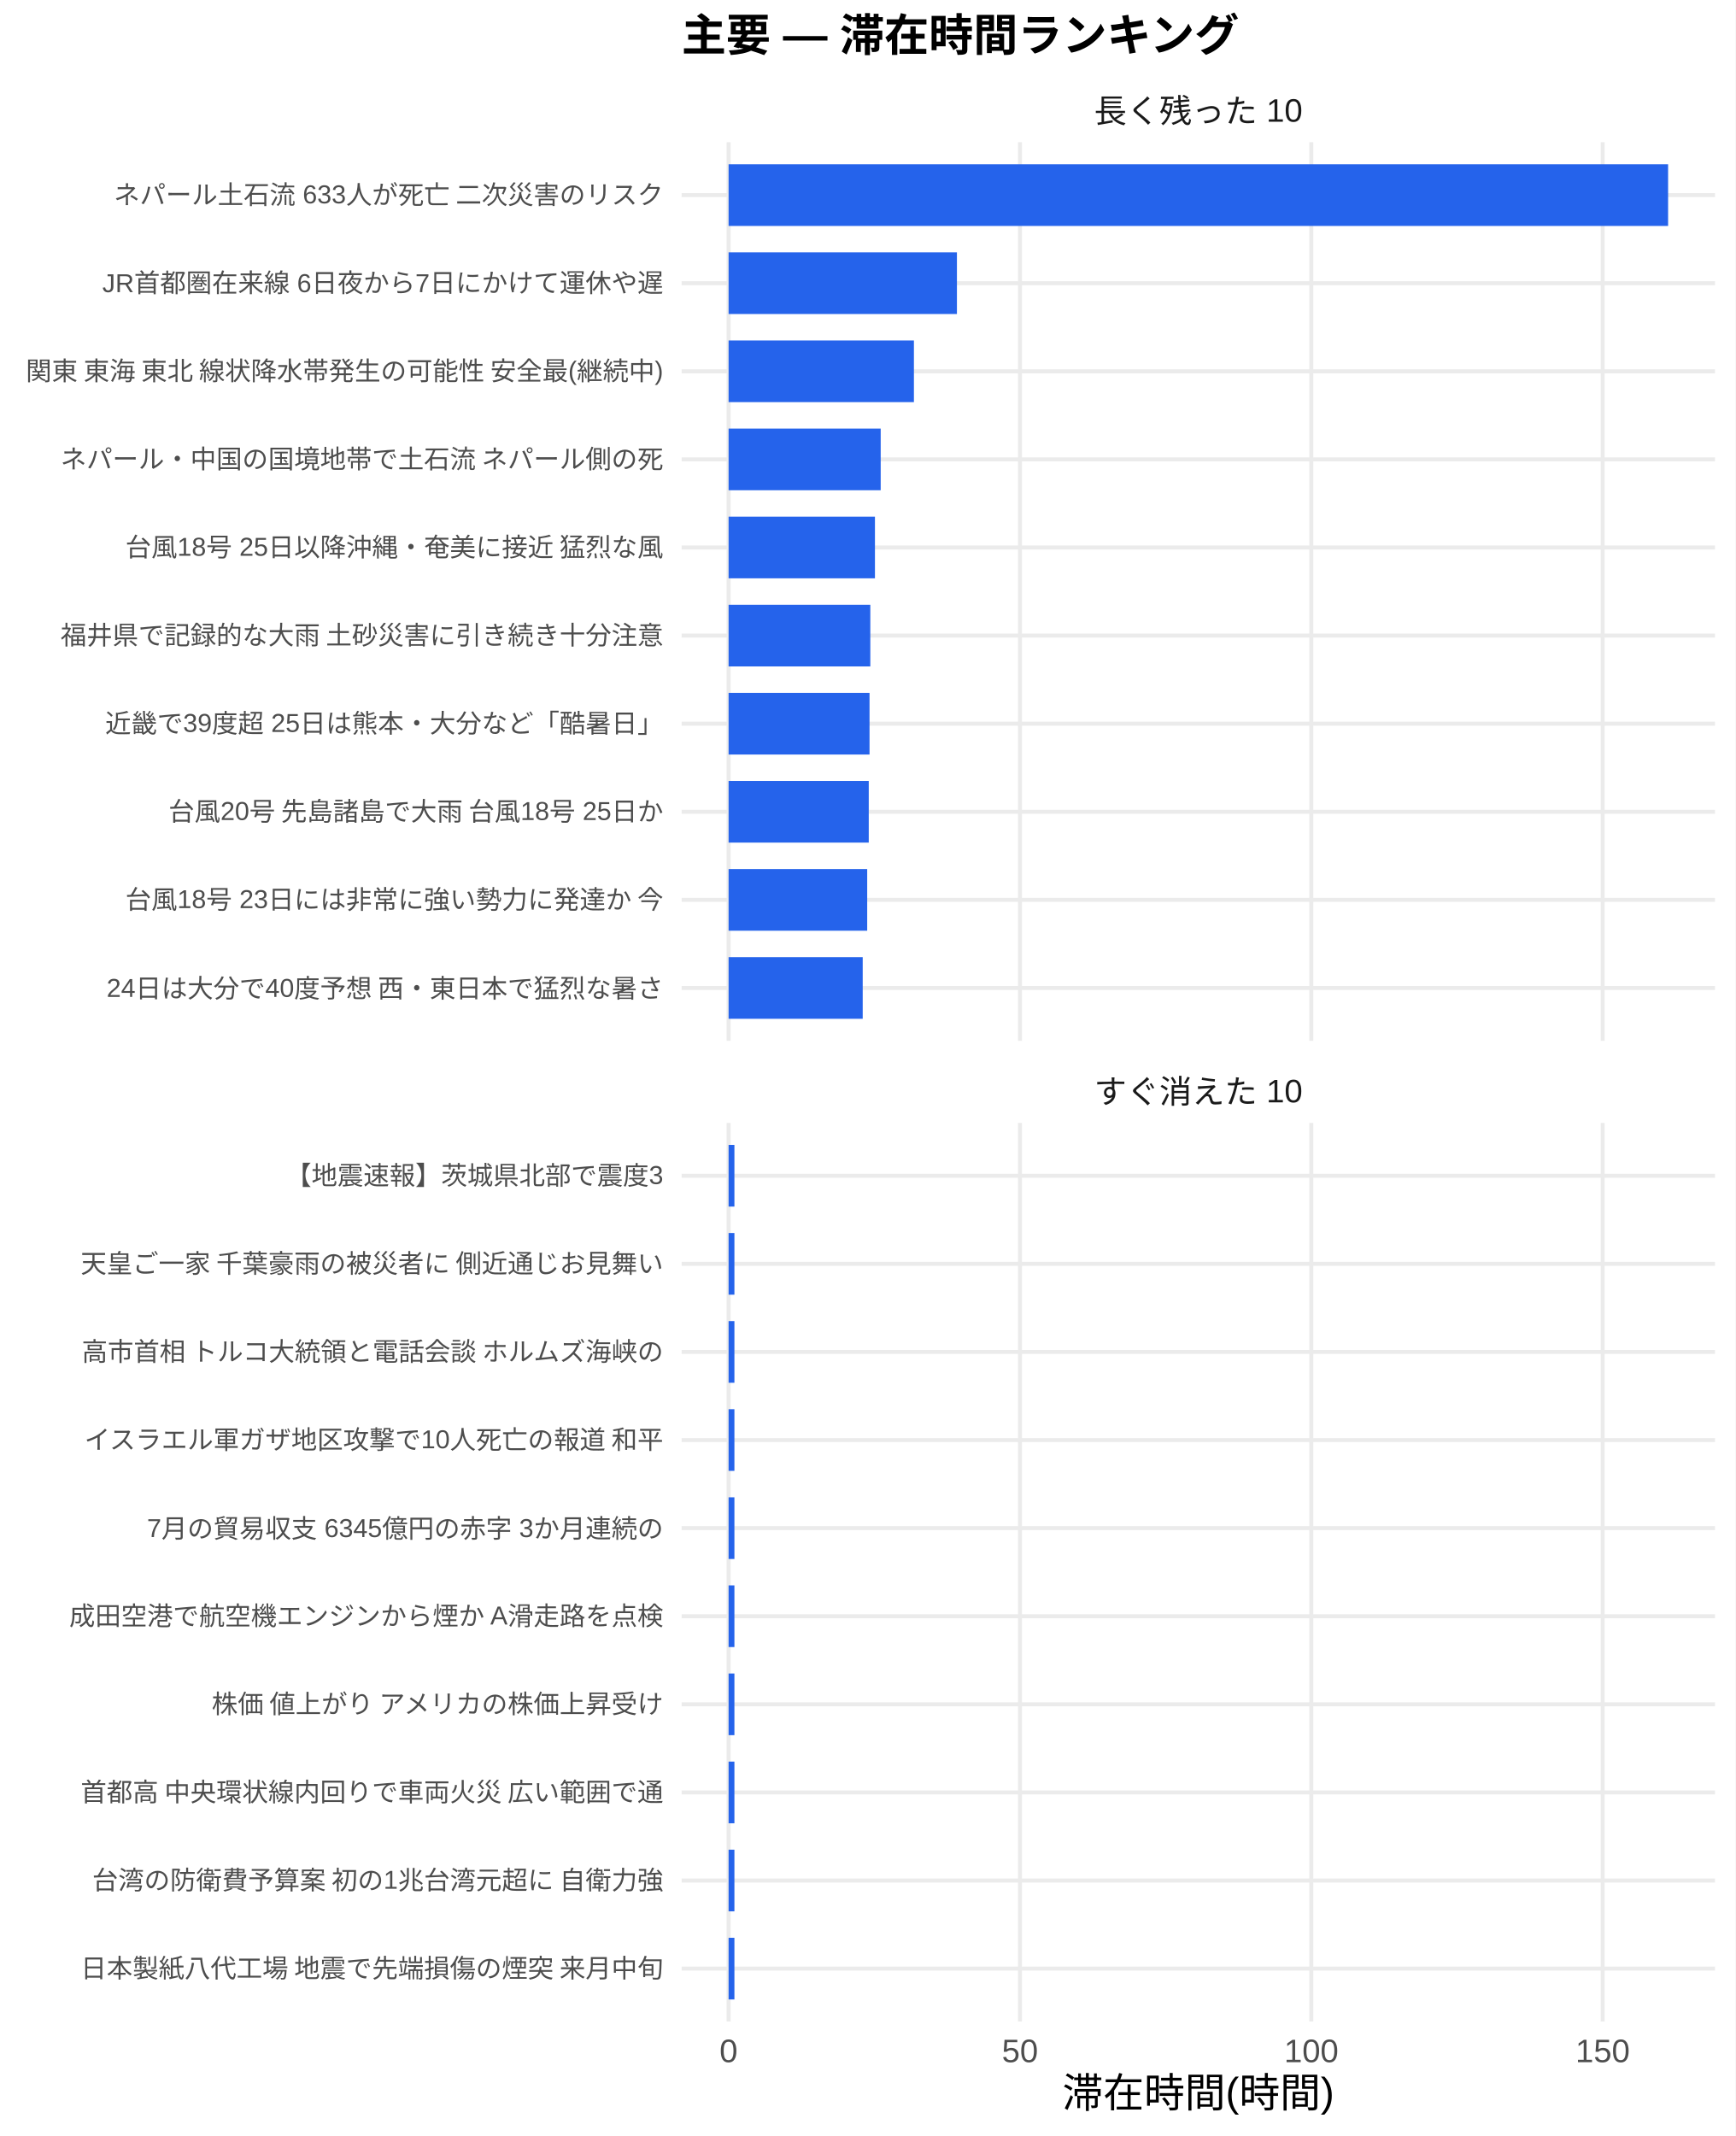
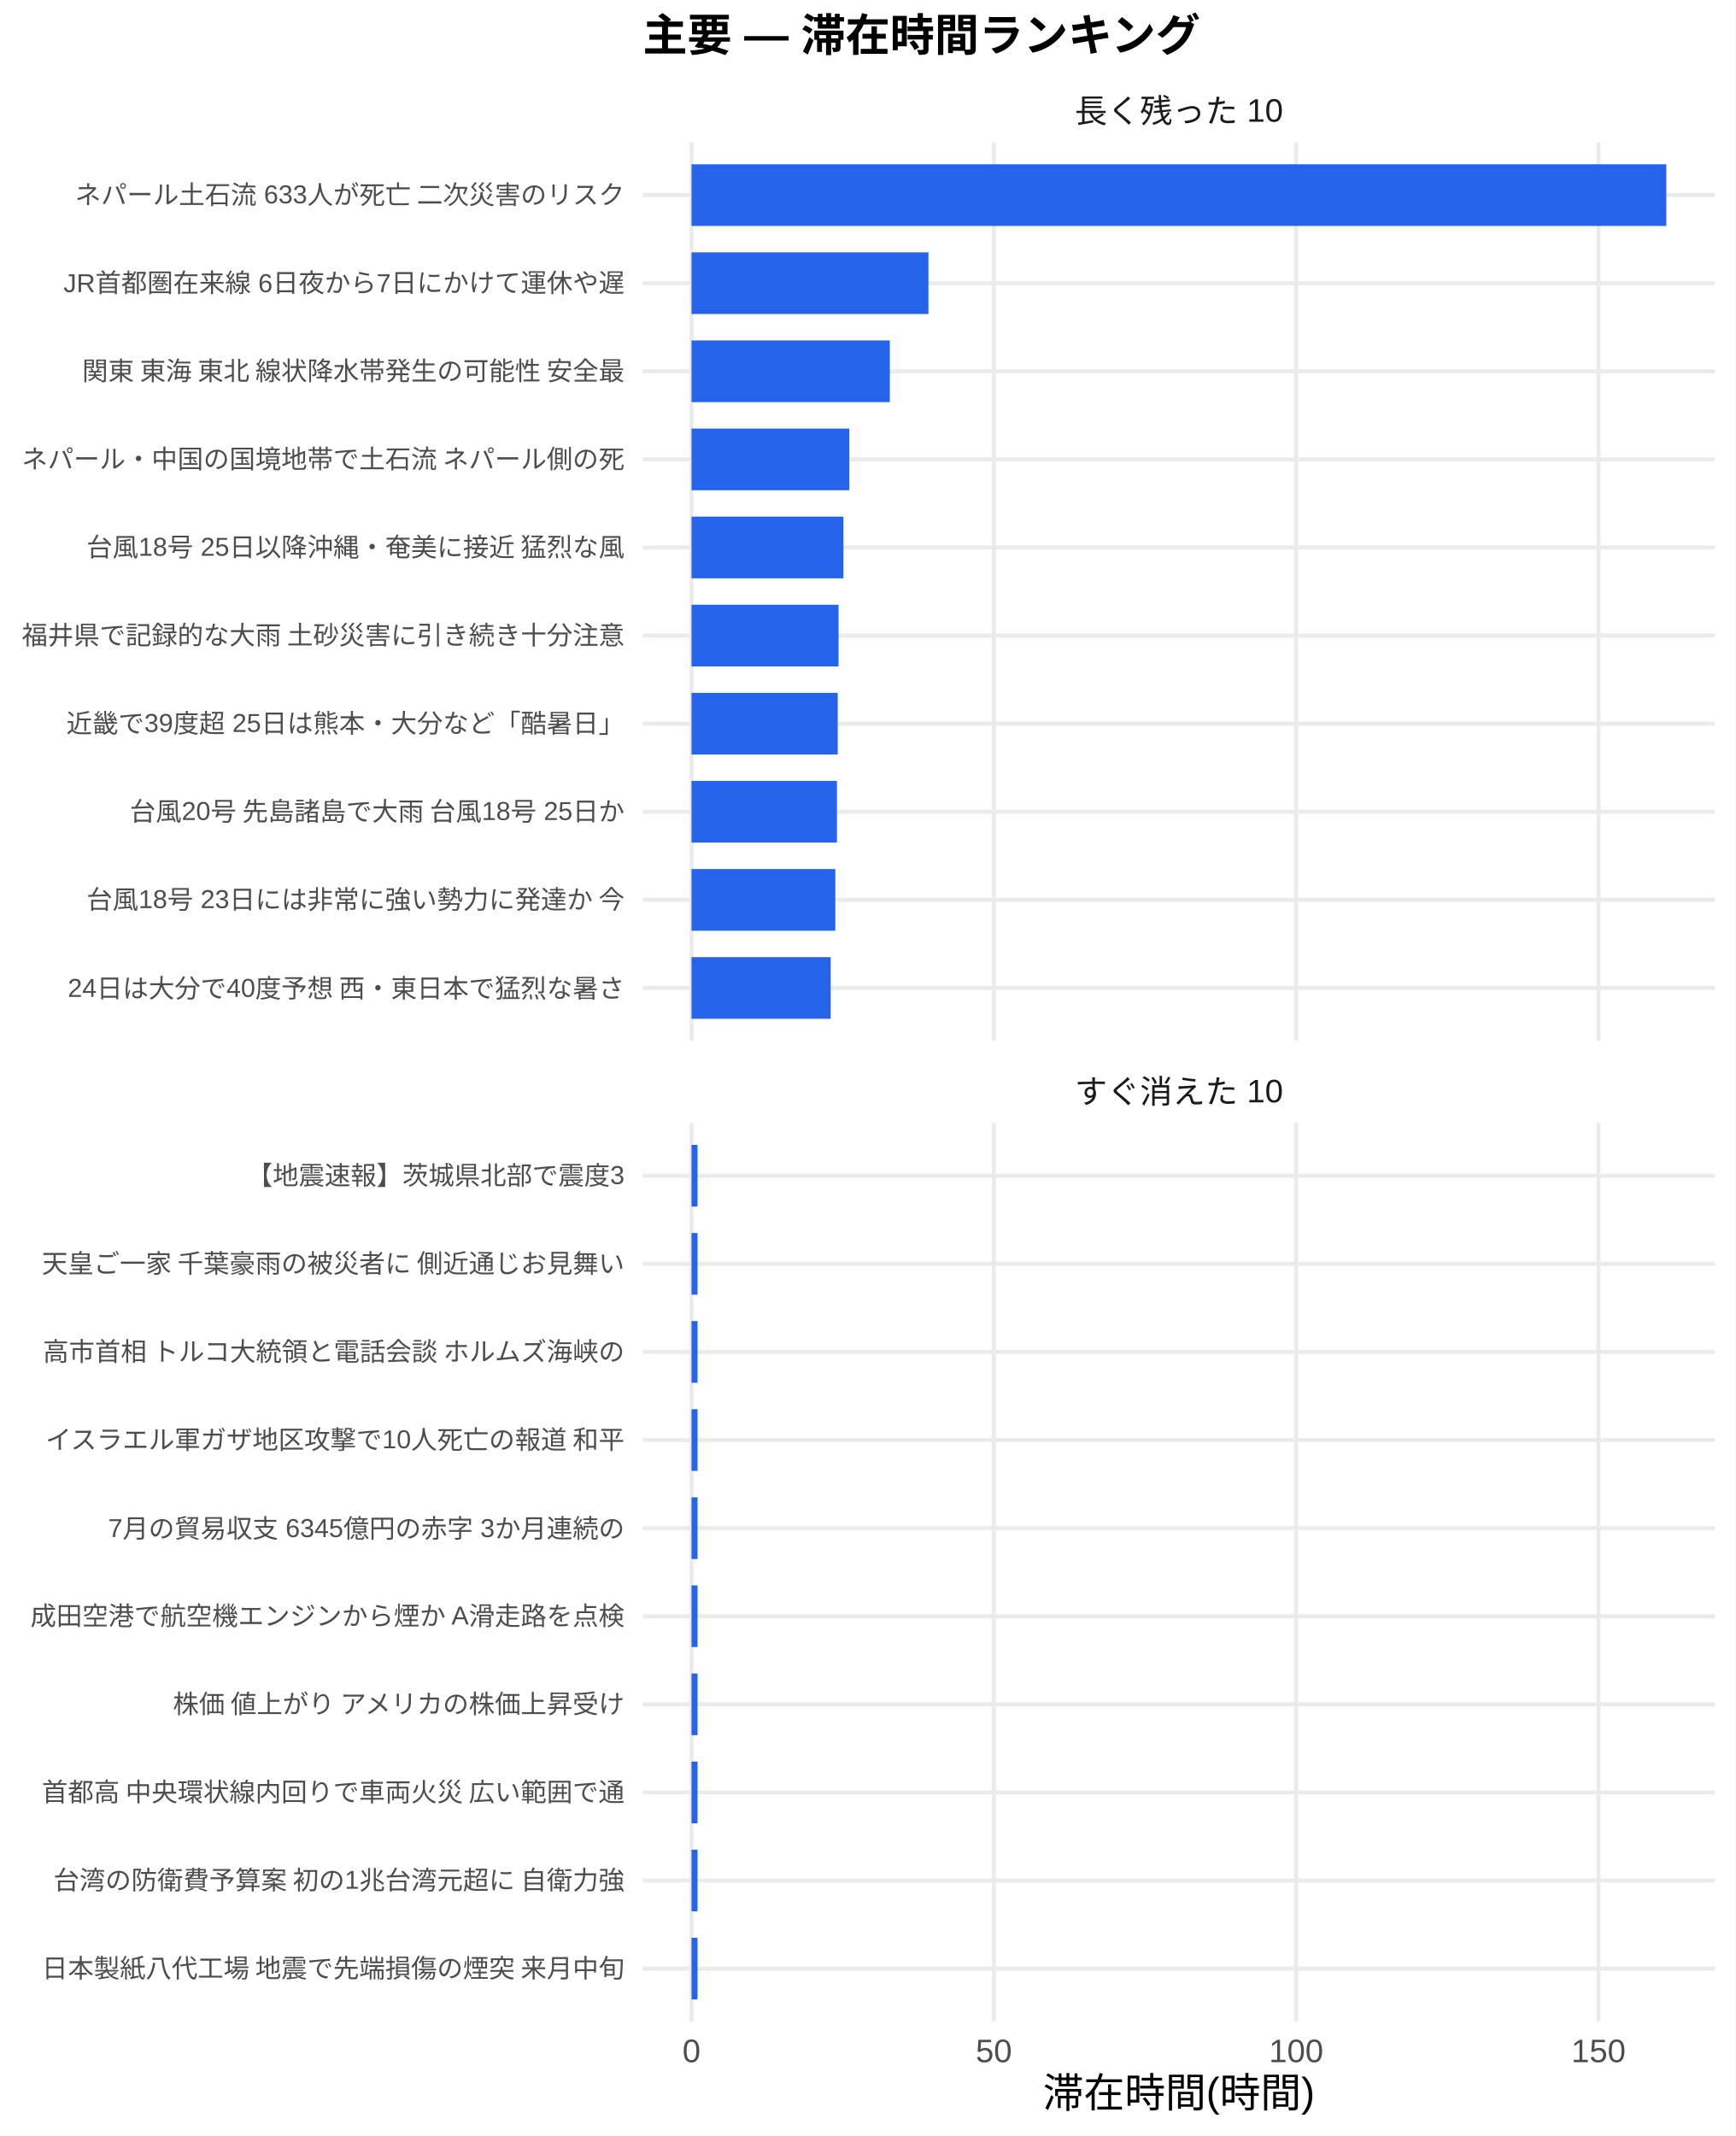
<svg xmlns="http://www.w3.org/2000/svg" width="468.00pt" height="576.00pt" viewBox="0 0 468.00 576.00">
  <g class="svglite">
    <defs>
      <style type="text/css">
    .svglite line, .svglite polyline, .svglite polygon, .svglite path, .svglite rect, .svglite circle {
      fill: none;
      stroke: #000000;
      stroke-linecap: round;
      stroke-linejoin: round;
      stroke-miterlimit: 10.00;
    }
    .svglite text {
      white-space: pre;
    }
    .svglite g.glyphgroup path {
      fill: inherit;
      stroke: none;
    }
  </style>
    </defs>
    <rect width="100%" height="100%" style="stroke: none; fill: #FFFFFF;" />
    <defs>
      <clipPath id="cpMC4wMHw0NjguMDB8MC4wMHw1NzYuMDA=">
        <rect x="0.00" y="0.00" width="468.00" height="576.00" />
      </clipPath>
    </defs>
    <g clip-path="url(#cpMC4wMHw0NjguMDB8MC4wMHw1NzYuMDA=)">
-       <rect x="0.00" y="0.00" width="468.00" height="576.00" style="stroke-width: 1.07; stroke: none; fill: #FFFFFF;" />
+       <rect x="0" y="0.00" width="468.00" height="576.00" style="stroke-width: 1.07; stroke: none; fill: #FFFFFF;" />
    </g>
    <defs>
-       <clipPath id="cpMTgzLjgyfDQ2Mi41MnwzOC4zNnwyODAuNjc=">
-         <rect x="183.82" y="38.36" width="278.70" height="242.31" />
+       <clipPath id="cpMTczLjM1fDQ2Mi41MnwzOC4zNnwyODAuNjc=">
+         <rect x="173.35" y="38.36" width="289.17" height="242.31" />
      </clipPath>
    </defs>
-     <g clip-path="url(#cpMTgzLjgyfDQ2Mi41MnwzOC4zNnwyODAuNjc=)">
-       <polyline points="183.82,266.42 462.52,266.42 " style="stroke-width: 1.07; stroke: #EBEBEB; stroke-linecap: butt;" />
-       <polyline points="183.82,242.66 462.52,242.66 " style="stroke-width: 1.07; stroke: #EBEBEB; stroke-linecap: butt;" />
-       <polyline points="183.82,218.91 462.52,218.91 " style="stroke-width: 1.07; stroke: #EBEBEB; stroke-linecap: butt;" />
-       <polyline points="183.82,195.15 462.52,195.15 " style="stroke-width: 1.07; stroke: #EBEBEB; stroke-linecap: butt;" />
-       <polyline points="183.82,171.39 462.52,171.39 " style="stroke-width: 1.07; stroke: #EBEBEB; stroke-linecap: butt;" />
-       <polyline points="183.82,147.64 462.52,147.64 " style="stroke-width: 1.07; stroke: #EBEBEB; stroke-linecap: butt;" />
-       <polyline points="183.82,123.88 462.52,123.88 " style="stroke-width: 1.07; stroke: #EBEBEB; stroke-linecap: butt;" />
-       <polyline points="183.82,100.13 462.52,100.13 " style="stroke-width: 1.07; stroke: #EBEBEB; stroke-linecap: butt;" />
-       <polyline points="183.82,76.37 462.52,76.37 " style="stroke-width: 1.07; stroke: #EBEBEB; stroke-linecap: butt;" />
-       <polyline points="183.82,52.61 462.52,52.61 " style="stroke-width: 1.07; stroke: #EBEBEB; stroke-linecap: butt;" />
-       <polyline points="196.49,280.67 196.49,38.36 " style="stroke-width: 1.07; stroke: #EBEBEB; stroke-linecap: butt;" />
-       <polyline points="275.07,280.67 275.07,38.36 " style="stroke-width: 1.07; stroke: #EBEBEB; stroke-linecap: butt;" />
-       <polyline points="353.64,280.67 353.64,38.36 " style="stroke-width: 1.07; stroke: #EBEBEB; stroke-linecap: butt;" />
-       <polyline points="432.22,280.67 432.22,38.36 " style="stroke-width: 1.07; stroke: #EBEBEB; stroke-linecap: butt;" />
-       <rect x="196.49" y="44.30" width="253.37" height="16.63" style="stroke-width: 1.07; stroke: none; stroke-linecap: butt; stroke-linejoin: miter; fill: #2563EB;" />
-       <rect x="196.49" y="68.05" width="61.58" height="16.63" style="stroke-width: 1.07; stroke: none; stroke-linecap: butt; stroke-linejoin: miter; fill: #2563EB;" />
-       <rect x="196.49" y="91.81" width="49.98" height="16.63" style="stroke-width: 1.07; stroke: none; stroke-linecap: butt; stroke-linejoin: miter; fill: #2563EB;" />
-       <rect x="196.49" y="115.57" width="41.02" height="16.63" style="stroke-width: 1.07; stroke: none; stroke-linecap: butt; stroke-linejoin: miter; fill: #2563EB;" />
-       <rect x="196.49" y="139.32" width="39.47" height="16.63" style="stroke-width: 1.07; stroke: none; stroke-linecap: butt; stroke-linejoin: miter; fill: #2563EB;" />
-       <rect x="196.49" y="163.08" width="38.22" height="16.63" style="stroke-width: 1.07; stroke: none; stroke-linecap: butt; stroke-linejoin: miter; fill: #2563EB;" />
-       <rect x="196.49" y="186.84" width="38.01" height="16.63" style="stroke-width: 1.07; stroke: none; stroke-linecap: butt; stroke-linejoin: miter; fill: #2563EB;" />
-       <rect x="196.49" y="210.59" width="37.80" height="16.63" style="stroke-width: 1.07; stroke: none; stroke-linecap: butt; stroke-linejoin: miter; fill: #2563EB;" />
-       <rect x="196.49" y="234.35" width="37.38" height="16.63" style="stroke-width: 1.07; stroke: none; stroke-linecap: butt; stroke-linejoin: miter; fill: #2563EB;" />
-       <rect x="196.49" y="258.10" width="36.17" height="16.63" style="stroke-width: 1.07; stroke: none; stroke-linecap: butt; stroke-linejoin: miter; fill: #2563EB;" />
+     <g clip-path="url(#cpMTczLjM1fDQ2Mi41MnwzOC4zNnwyODAuNjc=)">
+       <polyline points="173.35,266.42 462.52,266.42 " style="stroke-width: 1.07; stroke: #EBEBEB; stroke-linecap: butt;" />
+       <polyline points="173.35,242.66 462.52,242.66 " style="stroke-width: 1.07; stroke: #EBEBEB; stroke-linecap: butt;" />
+       <polyline points="173.35,218.91 462.52,218.91 " style="stroke-width: 1.07; stroke: #EBEBEB; stroke-linecap: butt;" />
+       <polyline points="173.35,195.15 462.52,195.15 " style="stroke-width: 1.07; stroke: #EBEBEB; stroke-linecap: butt;" />
+       <polyline points="173.35,171.39 462.52,171.39 " style="stroke-width: 1.07; stroke: #EBEBEB; stroke-linecap: butt;" />
+       <polyline points="173.35,147.64 462.52,147.64 " style="stroke-width: 1.07; stroke: #EBEBEB; stroke-linecap: butt;" />
+       <polyline points="173.35,123.88 462.52,123.88 " style="stroke-width: 1.07; stroke: #EBEBEB; stroke-linecap: butt;" />
+       <polyline points="173.35,100.13 462.52,100.13 " style="stroke-width: 1.07; stroke: #EBEBEB; stroke-linecap: butt;" />
+       <polyline points="173.35,76.37 462.52,76.37 " style="stroke-width: 1.07; stroke: #EBEBEB; stroke-linecap: butt;" />
+       <polyline points="173.35,52.61 462.52,52.61 " style="stroke-width: 1.07; stroke: #EBEBEB; stroke-linecap: butt;" />
+       <polyline points="186.49,280.67 186.49,38.36 " style="stroke-width: 1.07; stroke: #EBEBEB; stroke-linecap: butt;" />
+       <polyline points="268.02,280.67 268.02,38.36 " style="stroke-width: 1.07; stroke: #EBEBEB; stroke-linecap: butt;" />
+       <polyline points="349.56,280.67 349.56,38.36 " style="stroke-width: 1.07; stroke: #EBEBEB; stroke-linecap: butt;" />
+       <polyline points="431.09,280.67 431.09,38.36 " style="stroke-width: 1.07; stroke: #EBEBEB; stroke-linecap: butt;" />
+       <rect x="186.49" y="44.30" width="262.88" height="16.63" style="stroke-width: 1.07; stroke: none; stroke-linecap: butt; stroke-linejoin: miter; fill: #2563EB;" />
+       <rect x="186.49" y="68.05" width="63.89" height="16.63" style="stroke-width: 1.07; stroke: none; stroke-linecap: butt; stroke-linejoin: miter; fill: #2563EB;" />
+       <rect x="186.49" y="91.81" width="53.48" height="16.63" style="stroke-width: 1.07; stroke: none; stroke-linecap: butt; stroke-linejoin: miter; fill: #2563EB;" />
+       <rect x="186.49" y="115.57" width="42.56" height="16.63" style="stroke-width: 1.07; stroke: none; stroke-linecap: butt; stroke-linejoin: miter; fill: #2563EB;" />
+       <rect x="186.49" y="139.32" width="40.96" height="16.63" style="stroke-width: 1.07; stroke: none; stroke-linecap: butt; stroke-linejoin: miter; fill: #2563EB;" />
+       <rect x="186.49" y="163.08" width="39.65" height="16.63" style="stroke-width: 1.07; stroke: none; stroke-linecap: butt; stroke-linejoin: miter; fill: #2563EB;" />
+       <rect x="186.49" y="186.84" width="39.43" height="16.63" style="stroke-width: 1.07; stroke: none; stroke-linecap: butt; stroke-linejoin: miter; fill: #2563EB;" />
+       <rect x="186.49" y="210.59" width="39.22" height="16.63" style="stroke-width: 1.07; stroke: none; stroke-linecap: butt; stroke-linejoin: miter; fill: #2563EB;" />
+       <rect x="186.49" y="234.35" width="38.78" height="16.63" style="stroke-width: 1.07; stroke: none; stroke-linecap: butt; stroke-linejoin: miter; fill: #2563EB;" />
+       <rect x="186.49" y="258.10" width="37.53" height="16.63" style="stroke-width: 1.07; stroke: none; stroke-linecap: butt; stroke-linejoin: miter; fill: #2563EB;" />
    </g>
    <g clip-path="url(#cpMC4wMHw0NjguMDB8MC4wMHw1NzYuMDA=)">
</g>
    <defs>
-       <clipPath id="cpMTgzLjgyfDQ2Mi41MnwzMDIuODB8NTQ1LjEy">
-         <rect x="183.82" y="302.80" width="278.70" height="242.31" />
+       <clipPath id="cpMTczLjM1fDQ2Mi41MnwzMDIuODB8NTQ1LjEy">
+         <rect x="173.35" y="302.80" width="289.17" height="242.31" />
      </clipPath>
    </defs>
-     <g clip-path="url(#cpMTgzLjgyfDQ2Mi41MnwzMDIuODB8NTQ1LjEy)">
-       <polyline points="183.82,530.86 462.52,530.86 " style="stroke-width: 1.07; stroke: #EBEBEB; stroke-linecap: butt;" />
-       <polyline points="183.82,507.11 462.52,507.11 " style="stroke-width: 1.07; stroke: #EBEBEB; stroke-linecap: butt;" />
-       <polyline points="183.82,483.35 462.52,483.35 " style="stroke-width: 1.07; stroke: #EBEBEB; stroke-linecap: butt;" />
-       <polyline points="183.82,459.59 462.52,459.59 " style="stroke-width: 1.07; stroke: #EBEBEB; stroke-linecap: butt;" />
-       <polyline points="183.82,435.84 462.52,435.84 " style="stroke-width: 1.07; stroke: #EBEBEB; stroke-linecap: butt;" />
-       <polyline points="183.82,412.08 462.52,412.08 " style="stroke-width: 1.07; stroke: #EBEBEB; stroke-linecap: butt;" />
-       <polyline points="183.82,388.33 462.52,388.33 " style="stroke-width: 1.07; stroke: #EBEBEB; stroke-linecap: butt;" />
-       <polyline points="183.82,364.57 462.52,364.57 " style="stroke-width: 1.07; stroke: #EBEBEB; stroke-linecap: butt;" />
-       <polyline points="183.82,340.81 462.52,340.81 " style="stroke-width: 1.07; stroke: #EBEBEB; stroke-linecap: butt;" />
-       <polyline points="183.82,317.06 462.52,317.06 " style="stroke-width: 1.07; stroke: #EBEBEB; stroke-linecap: butt;" />
-       <polyline points="196.49,545.12 196.49,302.80 " style="stroke-width: 1.07; stroke: #EBEBEB; stroke-linecap: butt;" />
-       <polyline points="275.07,545.12 275.07,302.80 " style="stroke-width: 1.07; stroke: #EBEBEB; stroke-linecap: butt;" />
-       <polyline points="353.64,545.12 353.64,302.80 " style="stroke-width: 1.07; stroke: #EBEBEB; stroke-linecap: butt;" />
-       <polyline points="432.22,545.12 432.22,302.80 " style="stroke-width: 1.07; stroke: #EBEBEB; stroke-linecap: butt;" />
-       <rect x="196.49" y="308.74" width="1.57" height="16.63" style="stroke-width: 1.07; stroke: none; stroke-linecap: butt; stroke-linejoin: miter; fill: #2563EB;" />
-       <rect x="196.49" y="332.50" width="1.57" height="16.63" style="stroke-width: 1.07; stroke: none; stroke-linecap: butt; stroke-linejoin: miter; fill: #2563EB;" />
-       <rect x="196.49" y="356.25" width="1.57" height="16.63" style="stroke-width: 1.07; stroke: none; stroke-linecap: butt; stroke-linejoin: miter; fill: #2563EB;" />
-       <rect x="196.49" y="380.01" width="1.57" height="16.63" style="stroke-width: 1.07; stroke: none; stroke-linecap: butt; stroke-linejoin: miter; fill: #2563EB;" />
-       <rect x="196.49" y="403.77" width="1.57" height="16.63" style="stroke-width: 1.07; stroke: none; stroke-linecap: butt; stroke-linejoin: miter; fill: #2563EB;" />
-       <rect x="196.49" y="427.52" width="1.57" height="16.63" style="stroke-width: 1.07; stroke: none; stroke-linecap: butt; stroke-linejoin: miter; fill: #2563EB;" />
-       <rect x="196.49" y="451.28" width="1.57" height="16.63" style="stroke-width: 1.07; stroke: none; stroke-linecap: butt; stroke-linejoin: miter; fill: #2563EB;" />
-       <rect x="196.49" y="475.04" width="1.57" height="16.63" style="stroke-width: 1.07; stroke: none; stroke-linecap: butt; stroke-linejoin: miter; fill: #2563EB;" />
-       <rect x="196.49" y="498.79" width="1.57" height="16.63" style="stroke-width: 1.07; stroke: none; stroke-linecap: butt; stroke-linejoin: miter; fill: #2563EB;" />
-       <rect x="196.49" y="522.55" width="1.57" height="16.63" style="stroke-width: 1.07; stroke: none; stroke-linecap: butt; stroke-linejoin: miter; fill: #2563EB;" />
+     <g clip-path="url(#cpMTczLjM1fDQ2Mi41MnwzMDIuODB8NTQ1LjEy)">
+       <polyline points="173.35,530.86 462.52,530.86 " style="stroke-width: 1.07; stroke: #EBEBEB; stroke-linecap: butt;" />
+       <polyline points="173.35,507.11 462.52,507.11 " style="stroke-width: 1.07; stroke: #EBEBEB; stroke-linecap: butt;" />
+       <polyline points="173.35,483.35 462.52,483.35 " style="stroke-width: 1.07; stroke: #EBEBEB; stroke-linecap: butt;" />
+       <polyline points="173.35,459.59 462.52,459.59 " style="stroke-width: 1.07; stroke: #EBEBEB; stroke-linecap: butt;" />
+       <polyline points="173.35,435.84 462.52,435.84 " style="stroke-width: 1.07; stroke: #EBEBEB; stroke-linecap: butt;" />
+       <polyline points="173.35,412.08 462.52,412.08 " style="stroke-width: 1.07; stroke: #EBEBEB; stroke-linecap: butt;" />
+       <polyline points="173.35,388.33 462.52,388.33 " style="stroke-width: 1.07; stroke: #EBEBEB; stroke-linecap: butt;" />
+       <polyline points="173.35,364.57 462.52,364.57 " style="stroke-width: 1.07; stroke: #EBEBEB; stroke-linecap: butt;" />
+       <polyline points="173.35,340.81 462.52,340.81 " style="stroke-width: 1.07; stroke: #EBEBEB; stroke-linecap: butt;" />
+       <polyline points="173.35,317.06 462.52,317.06 " style="stroke-width: 1.07; stroke: #EBEBEB; stroke-linecap: butt;" />
+       <polyline points="186.49,545.12 186.49,302.80 " style="stroke-width: 1.07; stroke: #EBEBEB; stroke-linecap: butt;" />
+       <polyline points="268.02,545.12 268.02,302.80 " style="stroke-width: 1.07; stroke: #EBEBEB; stroke-linecap: butt;" />
+       <polyline points="349.56,545.12 349.56,302.80 " style="stroke-width: 1.07; stroke: #EBEBEB; stroke-linecap: butt;" />
+       <polyline points="431.09,545.12 431.09,302.80 " style="stroke-width: 1.07; stroke: #EBEBEB; stroke-linecap: butt;" />
+       <rect x="186.49" y="308.74" width="1.63" height="16.63" style="stroke-width: 1.07; stroke: none; stroke-linecap: butt; stroke-linejoin: miter; fill: #2563EB;" />
+       <rect x="186.49" y="332.50" width="1.63" height="16.63" style="stroke-width: 1.07; stroke: none; stroke-linecap: butt; stroke-linejoin: miter; fill: #2563EB;" />
+       <rect x="186.49" y="356.25" width="1.63" height="16.63" style="stroke-width: 1.07; stroke: none; stroke-linecap: butt; stroke-linejoin: miter; fill: #2563EB;" />
+       <rect x="186.49" y="380.01" width="1.63" height="16.63" style="stroke-width: 1.07; stroke: none; stroke-linecap: butt; stroke-linejoin: miter; fill: #2563EB;" />
+       <rect x="186.49" y="403.77" width="1.63" height="16.63" style="stroke-width: 1.07; stroke: none; stroke-linecap: butt; stroke-linejoin: miter; fill: #2563EB;" />
+       <rect x="186.49" y="427.52" width="1.63" height="16.63" style="stroke-width: 1.07; stroke: none; stroke-linecap: butt; stroke-linejoin: miter; fill: #2563EB;" />
+       <rect x="186.49" y="451.28" width="1.63" height="16.63" style="stroke-width: 1.07; stroke: none; stroke-linecap: butt; stroke-linejoin: miter; fill: #2563EB;" />
+       <rect x="186.49" y="475.04" width="1.63" height="16.63" style="stroke-width: 1.07; stroke: none; stroke-linecap: butt; stroke-linejoin: miter; fill: #2563EB;" />
+       <rect x="186.49" y="498.79" width="1.63" height="16.63" style="stroke-width: 1.07; stroke: none; stroke-linecap: butt; stroke-linejoin: miter; fill: #2563EB;" />
+       <rect x="186.49" y="522.55" width="1.63" height="16.63" style="stroke-width: 1.07; stroke: none; stroke-linecap: butt; stroke-linejoin: miter; fill: #2563EB;" />
    </g>
    <g clip-path="url(#cpMC4wMHw0NjguMDB8MC4wMHw1NzYuMDA=)">
</g>
    <defs>
-       <clipPath id="cpMTgzLjgyfDQ2Mi41MnwyODYuMTV8MzAyLjgw">
-         <rect x="183.82" y="286.15" width="278.70" height="16.65" />
+       <clipPath id="cpMTczLjM1fDQ2Mi41MnwyODYuMTV8MzAyLjgw">
+         <rect x="173.35" y="286.15" width="289.17" height="16.65" />
      </clipPath>
    </defs>
-     <g clip-path="url(#cpMTgzLjgyfDQ2Mi41MnwyODYuMTV8MzAyLjgw)">
-       <text x="323.17" y="297.50" text-anchor="middle" style="font-size: 8.80px;fill: #1A1A1A; font-family: &quot;Liberation Sans&quot;;" textLength="56.20px" lengthAdjust="spacingAndGlyphs">すぐ消えた 10</text>
+     <g clip-path="url(#cpMTczLjM1fDQ2Mi41MnwyODYuMTV8MzAyLjgw)">
+       <text x="317.93" y="297.50" text-anchor="middle" style="font-size: 8.80px;fill: #1A1A1A; font-family: &quot;Liberation Sans&quot;;" textLength="56.20px" lengthAdjust="spacingAndGlyphs">すぐ消えた 10</text>
    </g>
    <g clip-path="url(#cpMC4wMHw0NjguMDB8MC4wMHw1NzYuMDA=)">
</g>
    <defs>
-       <clipPath id="cpMTgzLjgyfDQ2Mi41MnwyMS43MXwzOC4zNg==">
-         <rect x="183.82" y="21.71" width="278.70" height="16.65" />
+       <clipPath id="cpMTczLjM1fDQ2Mi41MnwyMS43MXwzOC4zNg==">
+         <rect x="173.35" y="21.71" width="289.17" height="16.65" />
      </clipPath>
    </defs>
-     <g clip-path="url(#cpMTgzLjgyfDQ2Mi41MnwyMS43MXwzOC4zNg==)">
-       <text x="323.17" y="33.06" text-anchor="middle" style="font-size: 8.80px;fill: #1A1A1A; font-family: &quot;Liberation Sans&quot;;" textLength="56.20px" lengthAdjust="spacingAndGlyphs">長く残った 10</text>
+     <g clip-path="url(#cpMTczLjM1fDQ2Mi41MnwyMS43MXwzOC4zNg==)">
+       <text x="317.93" y="33.06" text-anchor="middle" style="font-size: 8.80px;fill: #1A1A1A; font-family: &quot;Liberation Sans&quot;;" textLength="56.20px" lengthAdjust="spacingAndGlyphs">長く残った 10</text>
    </g>
    <g clip-path="url(#cpMC4wMHw0NjguMDB8MC4wMHw1NzYuMDA=)">
-       <text x="196.49" y="556.10" text-anchor="middle" style="font-size: 8.80px;fill: #4D4D4D; font-family: &quot;Liberation Sans&quot;;" textLength="4.89px" lengthAdjust="spacingAndGlyphs">0</text>
-       <text x="275.07" y="556.10" text-anchor="middle" style="font-size: 8.80px;fill: #4D4D4D; font-family: &quot;Liberation Sans&quot;;" textLength="9.78px" lengthAdjust="spacingAndGlyphs">50</text>
-       <text x="353.64" y="556.10" text-anchor="middle" style="font-size: 8.80px;fill: #4D4D4D; font-family: &quot;Liberation Sans&quot;;" textLength="14.67px" lengthAdjust="spacingAndGlyphs">100</text>
-       <text x="432.22" y="556.10" text-anchor="middle" style="font-size: 8.80px;fill: #4D4D4D; font-family: &quot;Liberation Sans&quot;;" textLength="14.67px" lengthAdjust="spacingAndGlyphs">150</text>
-       <text x="178.89" y="268.83" text-anchor="end" style="font-size: 7.00px;fill: #4D4D4D; font-family: &quot;Liberation Sans&quot;;" textLength="150.50px" lengthAdjust="spacingAndGlyphs">24日は大分で40度予想 西・東日本で猛烈な暑さ</text>
-       <text x="178.89" y="245.07" text-anchor="end" style="font-size: 7.00px;fill: #4D4D4D; font-family: &quot;Liberation Sans&quot;;" textLength="145.44px" lengthAdjust="spacingAndGlyphs">台風18号 23日には非常に強い勢力に発達か 今</text>
-       <text x="178.89" y="221.31" text-anchor="end" style="font-size: 7.00px;fill: #4D4D4D; font-family: &quot;Liberation Sans&quot;;" textLength="134.16px" lengthAdjust="spacingAndGlyphs">台風20号 先島諸島で大雨 台風18号 25日か</text>
-       <text x="178.89" y="197.56" text-anchor="end" style="font-size: 7.00px;fill: #4D4D4D; font-family: &quot;Liberation Sans&quot;;" textLength="150.50px" lengthAdjust="spacingAndGlyphs">近畿で39度超 25日は熊本・大分など「酷暑日」</text>
-       <text x="178.89" y="173.80" text-anchor="end" style="font-size: 7.00px;fill: #4D4D4D; font-family: &quot;Liberation Sans&quot;;" textLength="162.94px" lengthAdjust="spacingAndGlyphs">福井県で記録的な大雨 土砂災害に引き続き十分注意</text>
-       <text x="178.89" y="150.05" text-anchor="end" style="font-size: 7.00px;fill: #4D4D4D; font-family: &quot;Liberation Sans&quot;;" textLength="145.44px" lengthAdjust="spacingAndGlyphs">台風18号 25日以降沖縄・奄美に接近 猛烈な風</text>
-       <text x="178.89" y="126.29" text-anchor="end" style="font-size: 7.00px;fill: #4D4D4D; font-family: &quot;Liberation Sans&quot;;" textLength="162.94px" lengthAdjust="spacingAndGlyphs">ネパール・中国の国境地帯で土石流 ネパール側の死</text>
-       <text x="178.89" y="102.53" text-anchor="end" style="font-size: 7.00px;fill: #4D4D4D; font-family: &quot;Liberation Sans&quot;;" textLength="173.41px" lengthAdjust="spacingAndGlyphs">関東 東海 東北 線状降水帯発生の可能性 安全最(継続中)</text>
-       <text x="178.89" y="78.78" text-anchor="end" style="font-size: 7.00px;fill: #4D4D4D; font-family: &quot;Liberation Sans&quot;;" textLength="151.28px" lengthAdjust="spacingAndGlyphs">JR首都圏在来線 6日夜から7日にかけて運休や遅</text>
-       <text x="178.89" y="55.02" text-anchor="end" style="font-size: 7.00px;fill: #4D4D4D; font-family: &quot;Liberation Sans&quot;;" textLength="148.55px" lengthAdjust="spacingAndGlyphs">ネパール土石流 633人が死亡 二次災害のリスク</text>
-       <text x="178.89" y="533.27" text-anchor="end" style="font-size: 7.00px;fill: #4D4D4D; font-family: &quot;Liberation Sans&quot;;" textLength="157.88px" lengthAdjust="spacingAndGlyphs">日本製紙八代工場 地震で先端損傷の煙突 来月中旬</text>
-       <text x="178.89" y="509.51" text-anchor="end" style="font-size: 7.00px;fill: #4D4D4D; font-family: &quot;Liberation Sans&quot;;" textLength="154.77px" lengthAdjust="spacingAndGlyphs">台湾の防衛費予算案 初の1兆台湾元超に 自衛力強</text>
-       <text x="178.89" y="485.76" text-anchor="end" style="font-size: 7.00px;fill: #4D4D4D; font-family: &quot;Liberation Sans&quot;;" textLength="157.88px" lengthAdjust="spacingAndGlyphs">首都高 中央環状線内回りで車両火災 広い範囲で通</text>
-       <text x="178.89" y="462.00" text-anchor="end" style="font-size: 7.00px;fill: #4D4D4D; font-family: &quot;Liberation Sans&quot;;" textLength="122.88px" lengthAdjust="spacingAndGlyphs">株価 値上がり アメリカの株価上昇受け</text>
-       <text x="178.89" y="438.25" text-anchor="end" style="font-size: 7.00px;fill: #4D4D4D; font-family: &quot;Liberation Sans&quot;;" textLength="160.22px" lengthAdjust="spacingAndGlyphs">成田空港で航空機エンジンから煙か A滑走路を点検</text>
-       <text x="178.89" y="414.49" text-anchor="end" style="font-size: 7.00px;fill: #4D4D4D; font-family: &quot;Liberation Sans&quot;;" textLength="139.22px" lengthAdjust="spacingAndGlyphs">7月の貿易収支 6345億円の赤字 3か月連続の</text>
-       <text x="178.89" y="390.73" text-anchor="end" style="font-size: 7.00px;fill: #4D4D4D; font-family: &quot;Liberation Sans&quot;;" textLength="156.72px" lengthAdjust="spacingAndGlyphs">イスラエル軍ガザ地区攻撃で10人死亡の報道 和平</text>
-       <text x="178.89" y="366.98" text-anchor="end" style="font-size: 7.00px;fill: #4D4D4D; font-family: &quot;Liberation Sans&quot;;" textLength="157.88px" lengthAdjust="spacingAndGlyphs">高市首相 トルコ大統領と電話会談 ホルムズ海峡の</text>
-       <text x="178.89" y="343.22" text-anchor="end" style="font-size: 7.00px;fill: #4D4D4D; font-family: &quot;Liberation Sans&quot;;" textLength="157.88px" lengthAdjust="spacingAndGlyphs">天皇ご一家 千葉豪雨の被災者に 側近通じお見舞い</text>
-       <text x="178.89" y="319.47" text-anchor="end" style="font-size: 7.00px;fill: #4D4D4D; font-family: &quot;Liberation Sans&quot;;" textLength="101.89px" lengthAdjust="spacingAndGlyphs">【地震速報】茨城県北部で震度3</text>
-       <text x="323.17" y="568.24" text-anchor="middle" style="font-size: 11.00px; font-family: &quot;Liberation Sans&quot;;" textLength="73.31px" lengthAdjust="spacingAndGlyphs">滞在時間(時間)</text>
-       <text x="183.82" y="13.74" style="font-size: 12.00px; font-weight: bold; font-family: &quot;Liberation Sans&quot;;" textLength="150.66px" lengthAdjust="spacingAndGlyphs">主要 — 滞在時間ランキング</text>
+       <text x="186.49" y="556.10" text-anchor="middle" style="font-size: 8.80px;fill: #4D4D4D; font-family: &quot;Liberation Sans&quot;;" textLength="4.89px" lengthAdjust="spacingAndGlyphs">0</text>
+       <text x="268.02" y="556.10" text-anchor="middle" style="font-size: 8.80px;fill: #4D4D4D; font-family: &quot;Liberation Sans&quot;;" textLength="9.78px" lengthAdjust="spacingAndGlyphs">50</text>
+       <text x="349.56" y="556.10" text-anchor="middle" style="font-size: 8.80px;fill: #4D4D4D; font-family: &quot;Liberation Sans&quot;;" textLength="14.67px" lengthAdjust="spacingAndGlyphs">100</text>
+       <text x="431.09" y="556.10" text-anchor="middle" style="font-size: 8.80px;fill: #4D4D4D; font-family: &quot;Liberation Sans&quot;;" textLength="14.67px" lengthAdjust="spacingAndGlyphs">150</text>
+       <text x="168.42" y="268.83" text-anchor="end" style="font-size: 7.00px;fill: #4D4D4D; font-family: &quot;Liberation Sans&quot;;" textLength="150.50px" lengthAdjust="spacingAndGlyphs">24日は大分で40度予想 西・東日本で猛烈な暑さ</text>
+       <text x="168.42" y="245.07" text-anchor="end" style="font-size: 7.00px;fill: #4D4D4D; font-family: &quot;Liberation Sans&quot;;" textLength="145.44px" lengthAdjust="spacingAndGlyphs">台風18号 23日には非常に強い勢力に発達か 今</text>
+       <text x="168.42" y="221.31" text-anchor="end" style="font-size: 7.00px;fill: #4D4D4D; font-family: &quot;Liberation Sans&quot;;" textLength="134.16px" lengthAdjust="spacingAndGlyphs">台風20号 先島諸島で大雨 台風18号 25日か</text>
+       <text x="168.42" y="197.56" text-anchor="end" style="font-size: 7.00px;fill: #4D4D4D; font-family: &quot;Liberation Sans&quot;;" textLength="150.50px" lengthAdjust="spacingAndGlyphs">近畿で39度超 25日は熊本・大分など「酷暑日」</text>
+       <text x="168.42" y="173.80" text-anchor="end" style="font-size: 7.00px;fill: #4D4D4D; font-family: &quot;Liberation Sans&quot;;" textLength="162.94px" lengthAdjust="spacingAndGlyphs">福井県で記録的な大雨 土砂災害に引き続き十分注意</text>
+       <text x="168.42" y="150.05" text-anchor="end" style="font-size: 7.00px;fill: #4D4D4D; font-family: &quot;Liberation Sans&quot;;" textLength="145.44px" lengthAdjust="spacingAndGlyphs">台風18号 25日以降沖縄・奄美に接近 猛烈な風</text>
+       <text x="168.42" y="126.29" text-anchor="end" style="font-size: 7.00px;fill: #4D4D4D; font-family: &quot;Liberation Sans&quot;;" textLength="162.94px" lengthAdjust="spacingAndGlyphs">ネパール・中国の国境地帯で土石流 ネパール側の死</text>
+       <text x="168.42" y="102.53" text-anchor="end" style="font-size: 7.00px;fill: #4D4D4D; font-family: &quot;Liberation Sans&quot;;" textLength="147.75px" lengthAdjust="spacingAndGlyphs">関東 東海 東北 線状降水帯発生の可能性 安全最</text>
+       <text x="168.42" y="78.78" text-anchor="end" style="font-size: 7.00px;fill: #4D4D4D; font-family: &quot;Liberation Sans&quot;;" textLength="151.28px" lengthAdjust="spacingAndGlyphs">JR首都圏在来線 6日夜から7日にかけて運休や遅</text>
+       <text x="168.42" y="55.02" text-anchor="end" style="font-size: 7.00px;fill: #4D4D4D; font-family: &quot;Liberation Sans&quot;;" textLength="148.55px" lengthAdjust="spacingAndGlyphs">ネパール土石流 633人が死亡 二次災害のリスク</text>
+       <text x="168.42" y="533.27" text-anchor="end" style="font-size: 7.00px;fill: #4D4D4D; font-family: &quot;Liberation Sans&quot;;" textLength="157.88px" lengthAdjust="spacingAndGlyphs">日本製紙八代工場 地震で先端損傷の煙突 来月中旬</text>
+       <text x="168.42" y="509.51" text-anchor="end" style="font-size: 7.00px;fill: #4D4D4D; font-family: &quot;Liberation Sans&quot;;" textLength="154.77px" lengthAdjust="spacingAndGlyphs">台湾の防衛費予算案 初の1兆台湾元超に 自衛力強</text>
+       <text x="168.42" y="485.76" text-anchor="end" style="font-size: 7.00px;fill: #4D4D4D; font-family: &quot;Liberation Sans&quot;;" textLength="157.88px" lengthAdjust="spacingAndGlyphs">首都高 中央環状線内回りで車両火災 広い範囲で通</text>
+       <text x="168.42" y="462.00" text-anchor="end" style="font-size: 7.00px;fill: #4D4D4D; font-family: &quot;Liberation Sans&quot;;" textLength="122.88px" lengthAdjust="spacingAndGlyphs">株価 値上がり アメリカの株価上昇受け</text>
+       <text x="168.42" y="438.25" text-anchor="end" style="font-size: 7.00px;fill: #4D4D4D; font-family: &quot;Liberation Sans&quot;;" textLength="160.22px" lengthAdjust="spacingAndGlyphs">成田空港で航空機エンジンから煙か A滑走路を点検</text>
+       <text x="168.42" y="414.49" text-anchor="end" style="font-size: 7.00px;fill: #4D4D4D; font-family: &quot;Liberation Sans&quot;;" textLength="139.22px" lengthAdjust="spacingAndGlyphs">7月の貿易収支 6345億円の赤字 3か月連続の</text>
+       <text x="168.42" y="390.73" text-anchor="end" style="font-size: 7.00px;fill: #4D4D4D; font-family: &quot;Liberation Sans&quot;;" textLength="156.72px" lengthAdjust="spacingAndGlyphs">イスラエル軍ガザ地区攻撃で10人死亡の報道 和平</text>
+       <text x="168.42" y="366.98" text-anchor="end" style="font-size: 7.00px;fill: #4D4D4D; font-family: &quot;Liberation Sans&quot;;" textLength="157.88px" lengthAdjust="spacingAndGlyphs">高市首相 トルコ大統領と電話会談 ホルムズ海峡の</text>
+       <text x="168.42" y="343.22" text-anchor="end" style="font-size: 7.00px;fill: #4D4D4D; font-family: &quot;Liberation Sans&quot;;" textLength="157.88px" lengthAdjust="spacingAndGlyphs">天皇ご一家 千葉豪雨の被災者に 側近通じお見舞い</text>
+       <text x="168.42" y="319.47" text-anchor="end" style="font-size: 7.00px;fill: #4D4D4D; font-family: &quot;Liberation Sans&quot;;" textLength="101.89px" lengthAdjust="spacingAndGlyphs">【地震速報】茨城県北部で震度3</text>
+       <text x="317.93" y="568.24" text-anchor="middle" style="font-size: 11.00px; font-family: &quot;Liberation Sans&quot;;" textLength="73.31px" lengthAdjust="spacingAndGlyphs">滞在時間(時間)</text>
+       <text x="173.35" y="13.74" style="font-size: 12.00px; font-weight: bold; font-family: &quot;Liberation Sans&quot;;" textLength="150.66px" lengthAdjust="spacingAndGlyphs">主要 — 滞在時間ランキング</text>
    </g>
  </g>
</svg>
